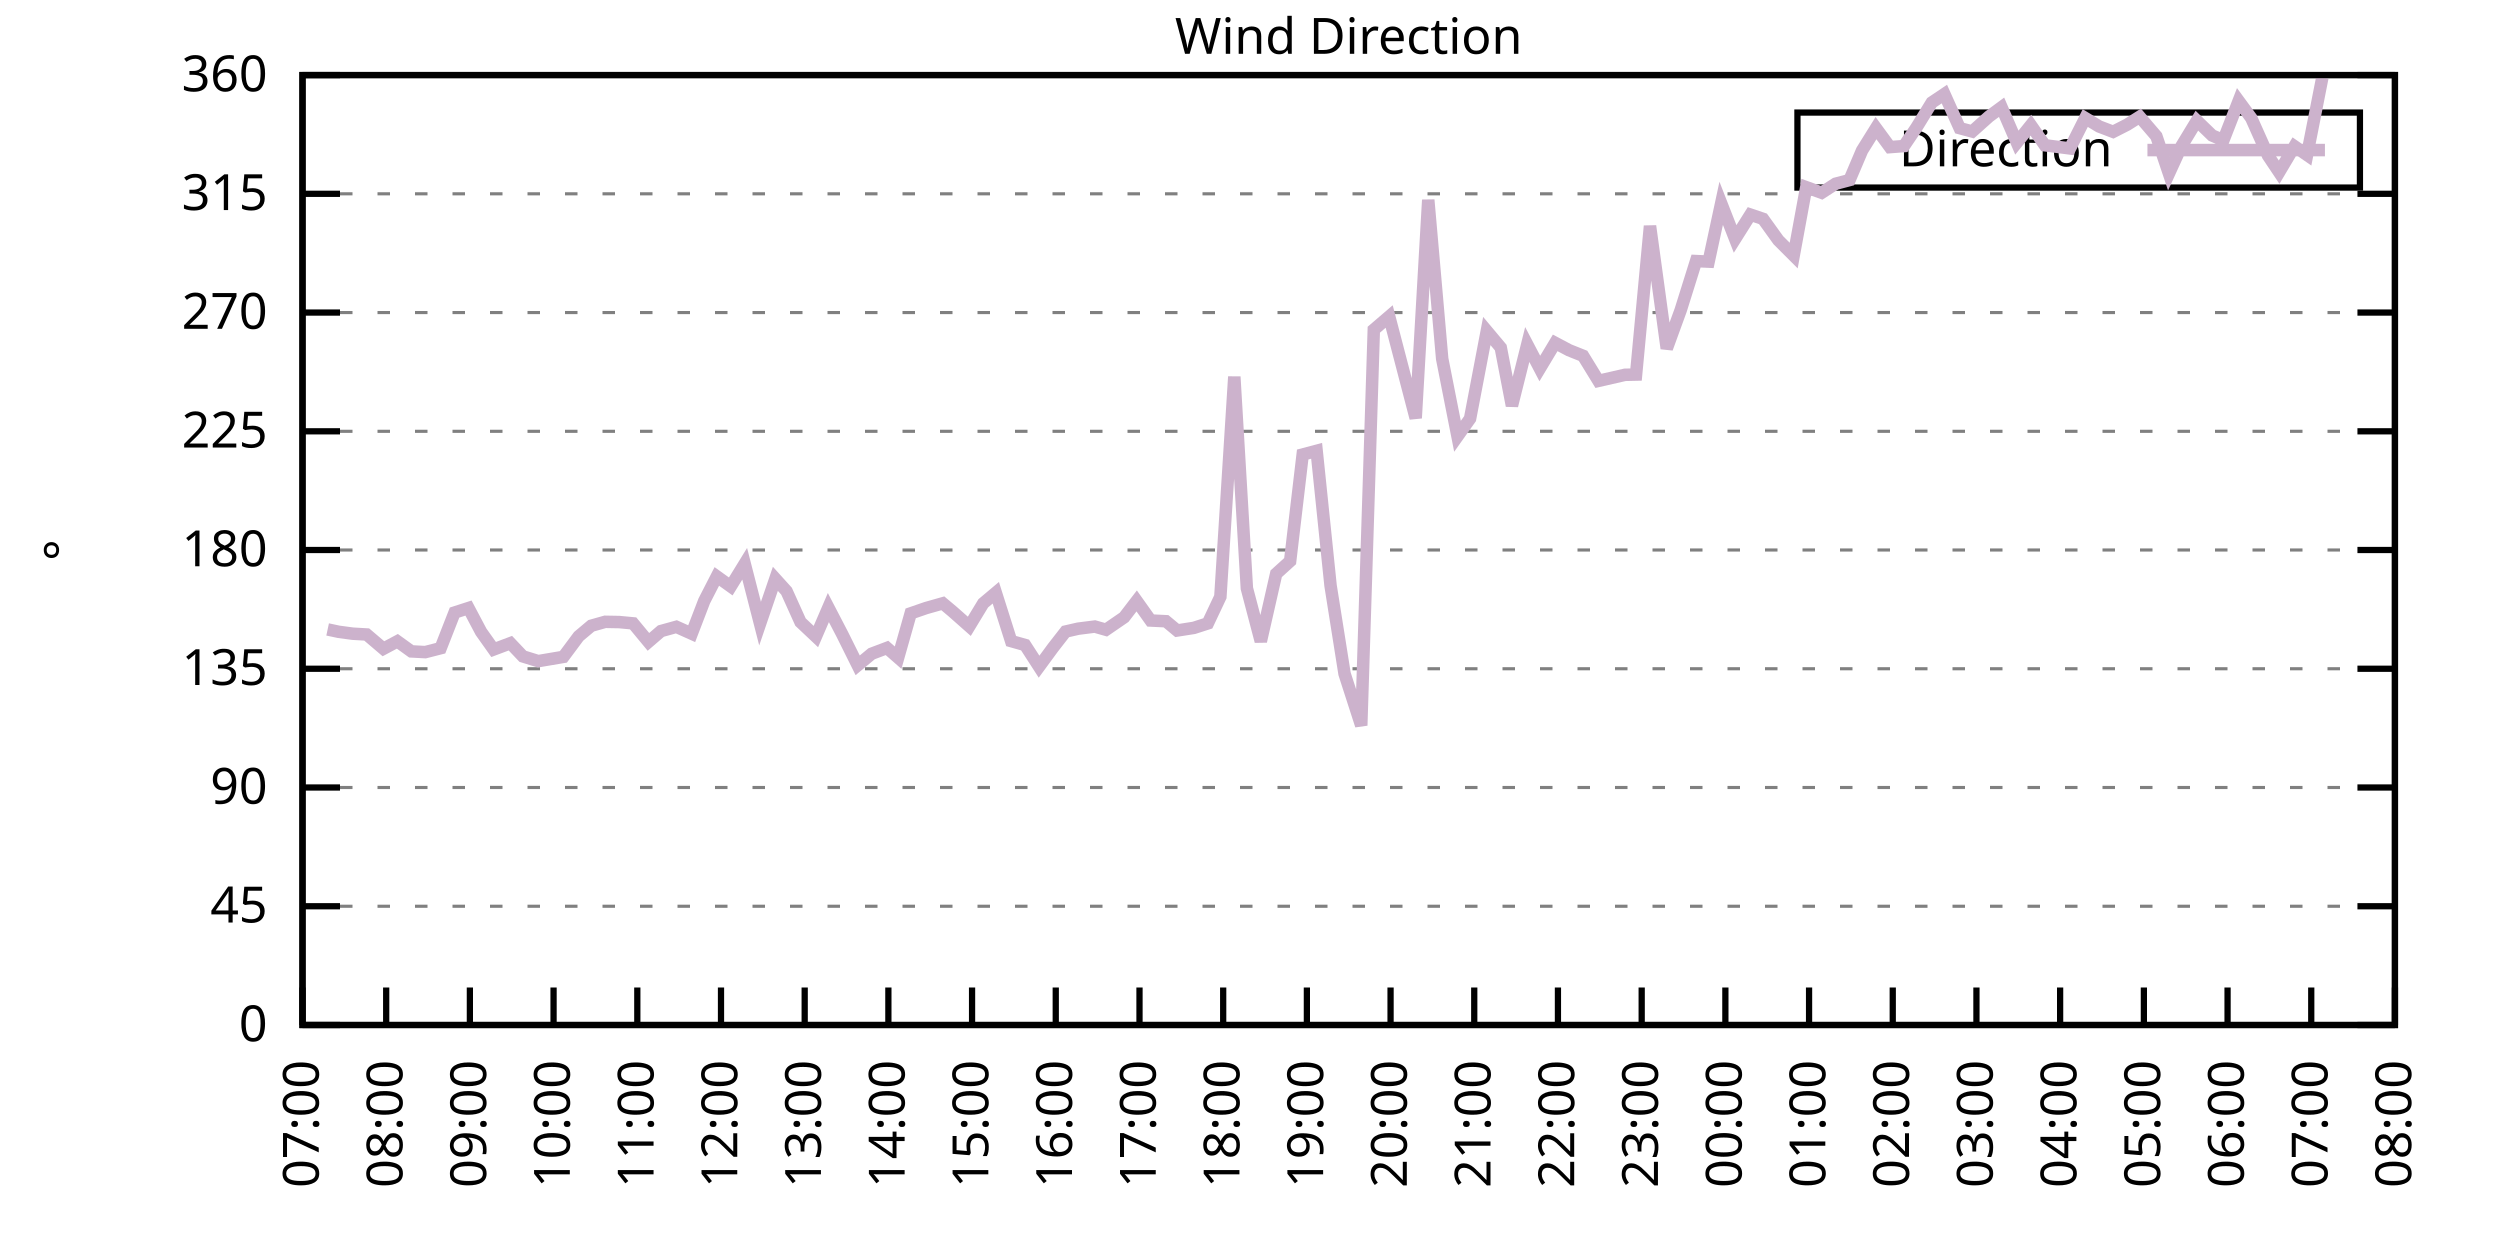
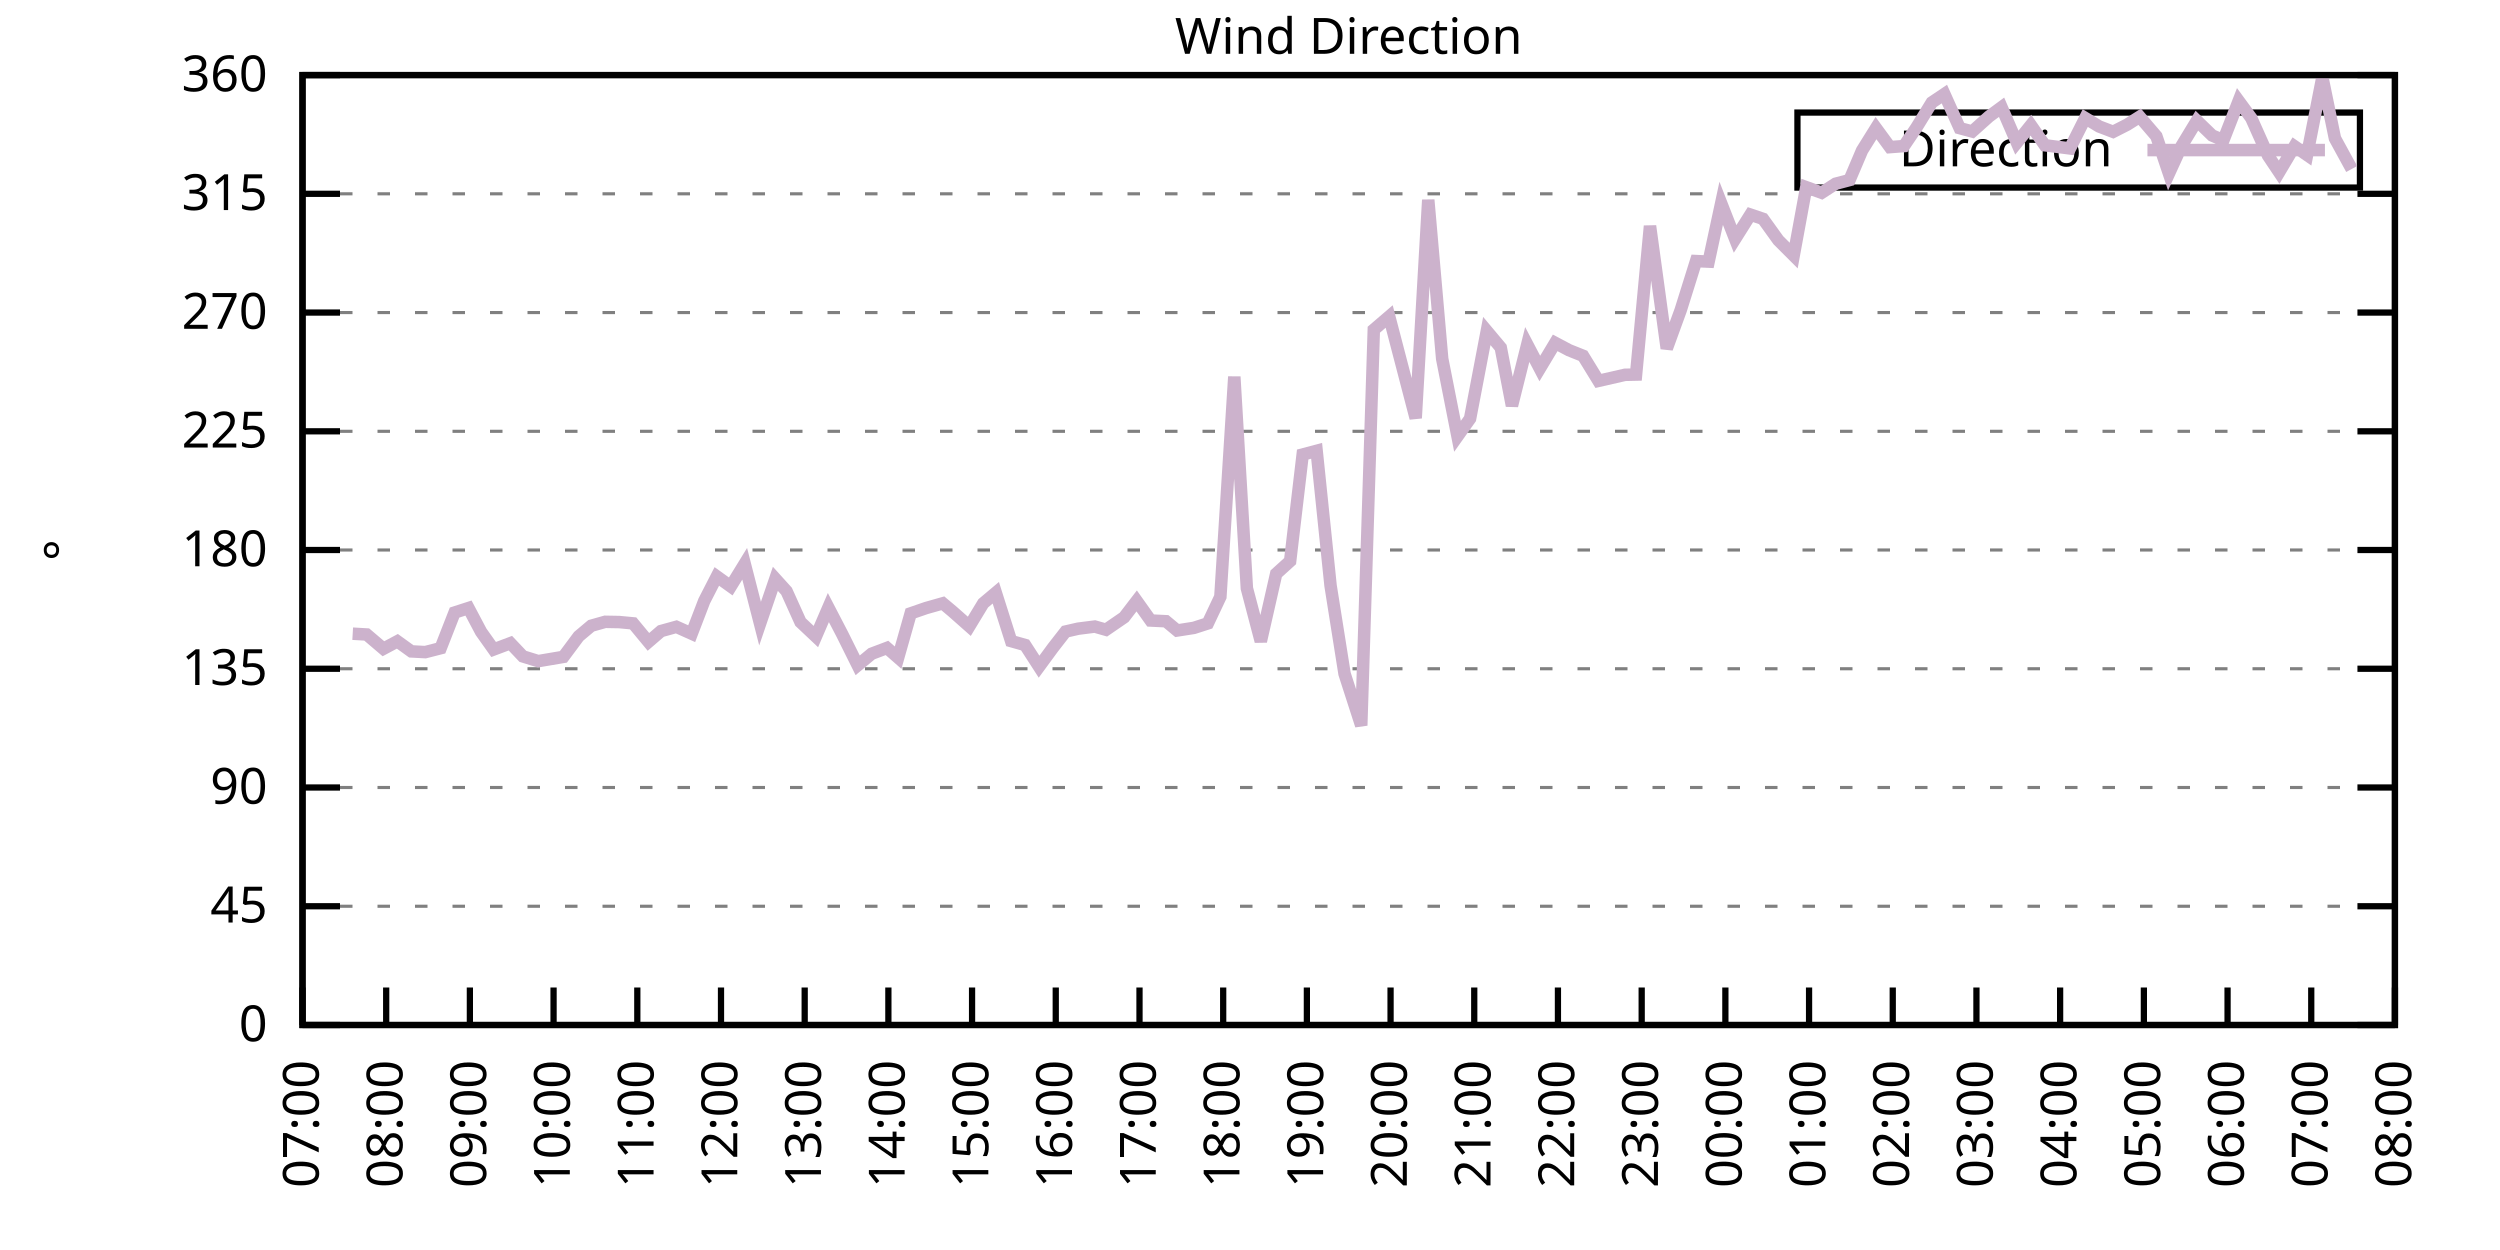
<svg xmlns="http://www.w3.org/2000/svg" xmlns:xlink="http://www.w3.org/1999/xlink" width="400" height="200" viewBox="0 0 400 200">
  <g id="gnuplot_canvas">
    <rect x="0" y="0" width="400" height="200" fill="none" />
    <defs>
      <circle id="gpDot" r="0.5" stroke-width="0.5" stroke="currentColor" />
      <path id="gpPt0" stroke-width="0.333" stroke="currentColor" d="M-1,0 h2 M0,-1 v2" />
      <path id="gpPt1" stroke-width="0.333" stroke="currentColor" d="M-1,-1 L1,1 M1,-1 L-1,1" />
      <path id="gpPt2" stroke-width="0.333" stroke="currentColor" d="M-1,0 L1,0 M0,-1 L0,1 M-1,-1 L1,1 M-1,1 L1,-1" />
      <rect id="gpPt3" stroke-width="0.333" stroke="currentColor" x="-1" y="-1" width="2" height="2" />
      <rect id="gpPt4" stroke-width="0.333" stroke="currentColor" fill="currentColor" x="-1" y="-1" width="2" height="2" />
      <circle id="gpPt5" stroke-width="0.333" stroke="currentColor" cx="0" cy="0" r="1" />
      <use xlink:href="#gpPt5" id="gpPt6" fill="currentColor" stroke="none" />
      <path id="gpPt7" stroke-width="0.333" stroke="currentColor" d="M0,-1.33 L-1.33,0.67 L1.33,0.67 z" />
      <use xlink:href="#gpPt7" id="gpPt8" fill="currentColor" stroke="none" />
      <use xlink:href="#gpPt7" id="gpPt9" stroke="currentColor" transform="rotate(180)" />
      <use xlink:href="#gpPt9" id="gpPt10" fill="currentColor" stroke="none" />
      <use xlink:href="#gpPt3" id="gpPt11" stroke="currentColor" transform="rotate(45)" />
      <use xlink:href="#gpPt11" id="gpPt12" fill="currentColor" stroke="none" />
      <path id="gpPt13" stroke-width="0.333" stroke="currentColor" d="M0,1.330 L1.265,0.411 L0.782,-1.067 L-0.782,-1.076 L-1.265,0.411 z" />
      <use xlink:href="#gpPt13" id="gpPt14" fill="currentColor" stroke="none" />
      <filter id="textbox" filterUnits="objectBoundingBox" x="0" y="0" height="1" width="1">
        <feFlood flood-color="white" flood-opacity="1" result="bgnd" />
        <feComposite in="SourceGraphic" in2="bgnd" operator="atop" />
      </filter>
      <filter id="greybox" filterUnits="objectBoundingBox" x="0" y="0" height="1" width="1">
        <feFlood flood-color="lightgrey" flood-opacity="1" result="grey" />
        <feComposite in="SourceGraphic" in2="grey" operator="atop" />
      </filter>
    </defs>
    <g fill="none" color="white" stroke="currentColor" stroke-width="1.00" stroke-linecap="butt" stroke-linejoin="miter">
</g>
    <g fill="none" color="black" stroke="currentColor" stroke-width="1.00" stroke-linecap="butt" stroke-linejoin="miter">
      <g stroke="none" shape-rendering="crispEdges">
        <polygon fill="rgb(255, 255, 255)" points="48.40,164.00 383.18,164.00 383.18,12.02 48.40,12.02 " />
      </g>
    </g>
    <g fill="none" color="black" stroke="currentColor" stroke-width="1.00" stroke-linecap="butt" stroke-linejoin="miter">
</g>
    <g fill="none" color="black" stroke="black" stroke-width="0.50" stroke-linecap="butt" stroke-linejoin="miter">
</g>
    <g fill="none" color="gray" stroke="currentColor" stroke-width="0.50" stroke-linecap="butt" stroke-linejoin="miter">
      <path stroke="gray" stroke-dasharray="2,4" class="gridline" d="M48.40,164.00 L383.19,164.00  " />
    </g>
    <g fill="none" color="gray" stroke="gray" stroke-width="1.00" stroke-linecap="butt" stroke-linejoin="miter">
</g>
    <g fill="none" color="black" stroke="currentColor" stroke-width="1.00" stroke-linecap="butt" stroke-linejoin="miter">
      <path stroke="black" d="M48.40,164.00 L54.40,164.00 M383.19,164.00 L377.19,164.00  " />
      <g transform="translate(42.80,166.60)" stroke="none" fill="black" font-family="Sans" font-size="8.00" text-anchor="end">
        <text>
          <tspan font-family="Sans"> 0</tspan>
        </text>
      </g>
    </g>
    <g fill="none" color="black" stroke="currentColor" stroke-width="1.00" stroke-linecap="butt" stroke-linejoin="miter">
</g>
    <g fill="none" color="black" stroke="black" stroke-width="0.50" stroke-linecap="butt" stroke-linejoin="miter">
</g>
    <g fill="none" color="gray" stroke="currentColor" stroke-width="0.50" stroke-linecap="butt" stroke-linejoin="miter">
      <path stroke="gray" stroke-dasharray="2,4" class="gridline" d="M48.40,145.00 L383.19,145.00  " />
    </g>
    <g fill="none" color="gray" stroke="gray" stroke-width="1.00" stroke-linecap="butt" stroke-linejoin="miter">
</g>
    <g fill="none" color="black" stroke="currentColor" stroke-width="1.00" stroke-linecap="butt" stroke-linejoin="miter">
      <path stroke="black" d="M48.40,145.00 L54.40,145.00 M383.19,145.00 L377.19,145.00  " />
      <g transform="translate(42.80,147.60)" stroke="none" fill="black" font-family="Sans" font-size="8.00" text-anchor="end">
        <text>
          <tspan font-family="Sans"> 45</tspan>
        </text>
      </g>
    </g>
    <g fill="none" color="black" stroke="currentColor" stroke-width="1.00" stroke-linecap="butt" stroke-linejoin="miter">
</g>
    <g fill="none" color="black" stroke="black" stroke-width="0.50" stroke-linecap="butt" stroke-linejoin="miter">
</g>
    <g fill="none" color="gray" stroke="currentColor" stroke-width="0.50" stroke-linecap="butt" stroke-linejoin="miter">
      <path stroke="gray" stroke-dasharray="2,4" class="gridline" d="M48.40,126.00 L383.19,126.00  " />
    </g>
    <g fill="none" color="gray" stroke="gray" stroke-width="1.00" stroke-linecap="butt" stroke-linejoin="miter">
</g>
    <g fill="none" color="black" stroke="currentColor" stroke-width="1.00" stroke-linecap="butt" stroke-linejoin="miter">
      <path stroke="black" d="M48.40,126.00 L54.40,126.00 M383.19,126.00 L377.19,126.00  " />
      <g transform="translate(42.80,128.60)" stroke="none" fill="black" font-family="Sans" font-size="8.00" text-anchor="end">
        <text>
          <tspan font-family="Sans"> 90</tspan>
        </text>
      </g>
    </g>
    <g fill="none" color="black" stroke="currentColor" stroke-width="1.00" stroke-linecap="butt" stroke-linejoin="miter">
</g>
    <g fill="none" color="black" stroke="black" stroke-width="0.50" stroke-linecap="butt" stroke-linejoin="miter">
</g>
    <g fill="none" color="gray" stroke="currentColor" stroke-width="0.50" stroke-linecap="butt" stroke-linejoin="miter">
      <path stroke="gray" stroke-dasharray="2,4" class="gridline" d="M48.40,107.00 L383.19,107.00  " />
    </g>
    <g fill="none" color="gray" stroke="gray" stroke-width="1.00" stroke-linecap="butt" stroke-linejoin="miter">
</g>
    <g fill="none" color="black" stroke="currentColor" stroke-width="1.00" stroke-linecap="butt" stroke-linejoin="miter">
      <path stroke="black" d="M48.40,107.00 L54.40,107.00 M383.19,107.00 L377.19,107.00  " />
      <g transform="translate(42.80,109.60)" stroke="none" fill="black" font-family="Sans" font-size="8.00" text-anchor="end">
        <text>
          <tspan font-family="Sans"> 135</tspan>
        </text>
      </g>
    </g>
    <g fill="none" color="black" stroke="currentColor" stroke-width="1.00" stroke-linecap="butt" stroke-linejoin="miter">
</g>
    <g fill="none" color="black" stroke="black" stroke-width="0.50" stroke-linecap="butt" stroke-linejoin="miter">
</g>
    <g fill="none" color="gray" stroke="currentColor" stroke-width="0.50" stroke-linecap="butt" stroke-linejoin="miter">
      <path stroke="gray" stroke-dasharray="2,4" class="gridline" d="M48.40,88.00 L383.19,88.00  " />
    </g>
    <g fill="none" color="gray" stroke="gray" stroke-width="1.00" stroke-linecap="butt" stroke-linejoin="miter">
</g>
    <g fill="none" color="black" stroke="currentColor" stroke-width="1.00" stroke-linecap="butt" stroke-linejoin="miter">
      <path stroke="black" d="M48.40,88.00 L54.40,88.00 M383.19,88.00 L377.19,88.00  " />
      <g transform="translate(42.80,90.60)" stroke="none" fill="black" font-family="Sans" font-size="8.00" text-anchor="end">
        <text>
          <tspan font-family="Sans"> 180</tspan>
        </text>
      </g>
    </g>
    <g fill="none" color="black" stroke="currentColor" stroke-width="1.00" stroke-linecap="butt" stroke-linejoin="miter">
</g>
    <g fill="none" color="black" stroke="black" stroke-width="0.50" stroke-linecap="butt" stroke-linejoin="miter">
</g>
    <g fill="none" color="gray" stroke="currentColor" stroke-width="0.50" stroke-linecap="butt" stroke-linejoin="miter">
      <path stroke="gray" stroke-dasharray="2,4" class="gridline" d="M48.40,69.01 L383.19,69.01  " />
    </g>
    <g fill="none" color="gray" stroke="gray" stroke-width="1.00" stroke-linecap="butt" stroke-linejoin="miter">
</g>
    <g fill="none" color="black" stroke="currentColor" stroke-width="1.00" stroke-linecap="butt" stroke-linejoin="miter">
      <path stroke="black" d="M48.40,69.01 L54.40,69.01 M383.19,69.01 L377.19,69.01  " />
      <g transform="translate(42.80,71.61)" stroke="none" fill="black" font-family="Sans" font-size="8.00" text-anchor="end">
        <text>
          <tspan font-family="Sans"> 225</tspan>
        </text>
      </g>
    </g>
    <g fill="none" color="black" stroke="currentColor" stroke-width="1.00" stroke-linecap="butt" stroke-linejoin="miter">
</g>
    <g fill="none" color="black" stroke="black" stroke-width="0.50" stroke-linecap="butt" stroke-linejoin="miter">
</g>
    <g fill="none" color="gray" stroke="currentColor" stroke-width="0.50" stroke-linecap="butt" stroke-linejoin="miter">
      <path stroke="gray" stroke-dasharray="2,4" class="gridline" d="M48.40,50.01 L383.19,50.01  " />
    </g>
    <g fill="none" color="gray" stroke="gray" stroke-width="1.00" stroke-linecap="butt" stroke-linejoin="miter">
</g>
    <g fill="none" color="black" stroke="currentColor" stroke-width="1.00" stroke-linecap="butt" stroke-linejoin="miter">
      <path stroke="black" d="M48.40,50.01 L54.40,50.01 M383.19,50.01 L377.19,50.01  " />
      <g transform="translate(42.80,52.61)" stroke="none" fill="black" font-family="Sans" font-size="8.00" text-anchor="end">
        <text>
          <tspan font-family="Sans"> 270</tspan>
        </text>
      </g>
    </g>
    <g fill="none" color="black" stroke="currentColor" stroke-width="1.00" stroke-linecap="butt" stroke-linejoin="miter">
</g>
    <g fill="none" color="black" stroke="black" stroke-width="0.50" stroke-linecap="butt" stroke-linejoin="miter">
</g>
    <g fill="none" color="gray" stroke="currentColor" stroke-width="0.50" stroke-linecap="butt" stroke-linejoin="miter">
      <path stroke="gray" stroke-dasharray="2,4" class="gridline" d="M48.40,31.01 L383.19,31.01  " />
    </g>
    <g fill="none" color="gray" stroke="gray" stroke-width="1.00" stroke-linecap="butt" stroke-linejoin="miter">
</g>
    <g fill="none" color="black" stroke="currentColor" stroke-width="1.00" stroke-linecap="butt" stroke-linejoin="miter">
      <path stroke="black" d="M48.40,31.01 L54.40,31.01 M383.19,31.01 L377.19,31.01  " />
      <g transform="translate(42.80,33.61)" stroke="none" fill="black" font-family="Sans" font-size="8.00" text-anchor="end">
        <text>
          <tspan font-family="Sans"> 315</tspan>
        </text>
      </g>
    </g>
    <g fill="none" color="black" stroke="currentColor" stroke-width="1.00" stroke-linecap="butt" stroke-linejoin="miter">
</g>
    <g fill="none" color="black" stroke="black" stroke-width="0.50" stroke-linecap="butt" stroke-linejoin="miter">
</g>
    <g fill="none" color="gray" stroke="currentColor" stroke-width="0.50" stroke-linecap="butt" stroke-linejoin="miter">
      <path stroke="gray" stroke-dasharray="2,4" class="gridline" d="M48.40,12.01 L383.19,12.01  " />
    </g>
    <g fill="none" color="gray" stroke="gray" stroke-width="1.00" stroke-linecap="butt" stroke-linejoin="miter">
</g>
    <g fill="none" color="black" stroke="currentColor" stroke-width="1.00" stroke-linecap="butt" stroke-linejoin="miter">
      <path stroke="black" d="M48.40,12.01 L54.40,12.01 M383.19,12.01 L377.19,12.01  " />
      <g transform="translate(42.80,14.61)" stroke="none" fill="black" font-family="Sans" font-size="8.00" text-anchor="end">
        <text>
          <tspan font-family="Sans"> 360</tspan>
        </text>
      </g>
    </g>
    <g fill="none" color="black" stroke="currentColor" stroke-width="1.00" stroke-linecap="butt" stroke-linejoin="miter">
      <path stroke="black" d="M48.40,164.00 L48.40,158.00  " />
      <g transform="translate(51.00,169.60) rotate(270.00)" stroke="none" fill="black" font-family="Sans" font-size="8.00" text-anchor="end">
        <text>
          <tspan font-family="Sans">07:00</tspan>
        </text>
      </g>
    </g>
    <g fill="none" color="black" stroke="currentColor" stroke-width="1.00" stroke-linecap="butt" stroke-linejoin="miter">
      <path stroke="black" d="M61.79,164.00 L61.79,158.00  " />
      <g transform="translate(64.39,169.60) rotate(270.00)" stroke="none" fill="black" font-family="Sans" font-size="8.00" text-anchor="end">
        <text>
          <tspan font-family="Sans">08:00</tspan>
        </text>
      </g>
    </g>
    <g fill="none" color="black" stroke="currentColor" stroke-width="1.00" stroke-linecap="butt" stroke-linejoin="miter">
      <path stroke="black" d="M75.18,164.00 L75.18,158.00  " />
      <g transform="translate(77.78,169.60) rotate(270.00)" stroke="none" fill="black" font-family="Sans" font-size="8.00" text-anchor="end">
        <text>
          <tspan font-family="Sans">09:00</tspan>
        </text>
      </g>
    </g>
    <g fill="none" color="black" stroke="currentColor" stroke-width="1.00" stroke-linecap="butt" stroke-linejoin="miter">
      <path stroke="black" d="M88.57,164.00 L88.57,158.00  " />
      <g transform="translate(91.17,169.60) rotate(270.00)" stroke="none" fill="black" font-family="Sans" font-size="8.00" text-anchor="end">
        <text>
          <tspan font-family="Sans">10:00</tspan>
        </text>
      </g>
    </g>
    <g fill="none" color="black" stroke="currentColor" stroke-width="1.00" stroke-linecap="butt" stroke-linejoin="miter">
      <path stroke="black" d="M101.97,164.00 L101.97,158.00  " />
      <g transform="translate(104.57,169.60) rotate(270.00)" stroke="none" fill="black" font-family="Sans" font-size="8.00" text-anchor="end">
        <text>
          <tspan font-family="Sans">11:00</tspan>
        </text>
      </g>
    </g>
    <g fill="none" color="black" stroke="currentColor" stroke-width="1.00" stroke-linecap="butt" stroke-linejoin="miter">
      <path stroke="black" d="M115.36,164.00 L115.36,158.00  " />
      <g transform="translate(117.96,169.60) rotate(270.00)" stroke="none" fill="black" font-family="Sans" font-size="8.00" text-anchor="end">
        <text>
          <tspan font-family="Sans">12:00</tspan>
        </text>
      </g>
    </g>
    <g fill="none" color="black" stroke="currentColor" stroke-width="1.00" stroke-linecap="butt" stroke-linejoin="miter">
      <path stroke="black" d="M128.75,164.00 L128.75,158.00  " />
      <g transform="translate(131.35,169.60) rotate(270.00)" stroke="none" fill="black" font-family="Sans" font-size="8.00" text-anchor="end">
        <text>
          <tspan font-family="Sans">13:00</tspan>
        </text>
      </g>
    </g>
    <g fill="none" color="black" stroke="currentColor" stroke-width="1.00" stroke-linecap="butt" stroke-linejoin="miter">
      <path stroke="black" d="M142.14,164.00 L142.14,158.00  " />
      <g transform="translate(144.74,169.60) rotate(270.00)" stroke="none" fill="black" font-family="Sans" font-size="8.00" text-anchor="end">
        <text>
          <tspan font-family="Sans">14:00</tspan>
        </text>
      </g>
    </g>
    <g fill="none" color="black" stroke="currentColor" stroke-width="1.00" stroke-linecap="butt" stroke-linejoin="miter">
      <path stroke="black" d="M155.53,164.00 L155.53,158.00  " />
      <g transform="translate(158.13,169.60) rotate(270.00)" stroke="none" fill="black" font-family="Sans" font-size="8.00" text-anchor="end">
        <text>
          <tspan font-family="Sans">15:00</tspan>
        </text>
      </g>
    </g>
    <g fill="none" color="black" stroke="currentColor" stroke-width="1.00" stroke-linecap="butt" stroke-linejoin="miter">
      <path stroke="black" d="M168.92,164.00 L168.92,158.00  " />
      <g transform="translate(171.52,169.60) rotate(270.00)" stroke="none" fill="black" font-family="Sans" font-size="8.00" text-anchor="end">
        <text>
          <tspan font-family="Sans">16:00</tspan>
        </text>
      </g>
    </g>
    <g fill="none" color="black" stroke="currentColor" stroke-width="1.00" stroke-linecap="butt" stroke-linejoin="miter">
      <path stroke="black" d="M182.32,164.00 L182.32,158.00  " />
      <g transform="translate(184.92,169.60) rotate(270.00)" stroke="none" fill="black" font-family="Sans" font-size="8.00" text-anchor="end">
        <text>
          <tspan font-family="Sans">17:00</tspan>
        </text>
      </g>
    </g>
    <g fill="none" color="black" stroke="currentColor" stroke-width="1.00" stroke-linecap="butt" stroke-linejoin="miter">
      <path stroke="black" d="M195.71,164.00 L195.71,158.00  " />
      <g transform="translate(198.31,169.60) rotate(270.00)" stroke="none" fill="black" font-family="Sans" font-size="8.00" text-anchor="end">
        <text>
          <tspan font-family="Sans">18:00</tspan>
        </text>
      </g>
    </g>
    <g fill="none" color="black" stroke="currentColor" stroke-width="1.00" stroke-linecap="butt" stroke-linejoin="miter">
      <path stroke="black" d="M209.10,164.00 L209.10,158.00  " />
      <g transform="translate(211.70,169.60) rotate(270.00)" stroke="none" fill="black" font-family="Sans" font-size="8.00" text-anchor="end">
        <text>
          <tspan font-family="Sans">19:00</tspan>
        </text>
      </g>
    </g>
    <g fill="none" color="black" stroke="currentColor" stroke-width="1.00" stroke-linecap="butt" stroke-linejoin="miter">
      <path stroke="black" d="M222.49,164.00 L222.49,158.00  " />
      <g transform="translate(225.09,169.60) rotate(270.00)" stroke="none" fill="black" font-family="Sans" font-size="8.00" text-anchor="end">
        <text>
          <tspan font-family="Sans">20:00</tspan>
        </text>
      </g>
    </g>
    <g fill="none" color="black" stroke="currentColor" stroke-width="1.00" stroke-linecap="butt" stroke-linejoin="miter">
      <path stroke="black" d="M235.88,164.00 L235.88,158.00  " />
      <g transform="translate(238.48,169.60) rotate(270.00)" stroke="none" fill="black" font-family="Sans" font-size="8.00" text-anchor="end">
        <text>
          <tspan font-family="Sans">21:00</tspan>
        </text>
      </g>
    </g>
    <g fill="none" color="black" stroke="currentColor" stroke-width="1.00" stroke-linecap="butt" stroke-linejoin="miter">
      <path stroke="black" d="M249.27,164.00 L249.27,158.00  " />
      <g transform="translate(251.87,169.60) rotate(270.00)" stroke="none" fill="black" font-family="Sans" font-size="8.00" text-anchor="end">
        <text>
          <tspan font-family="Sans">22:00</tspan>
        </text>
      </g>
    </g>
    <g fill="none" color="black" stroke="currentColor" stroke-width="1.00" stroke-linecap="butt" stroke-linejoin="miter">
      <path stroke="black" d="M262.67,164.00 L262.67,158.00  " />
      <g transform="translate(265.27,169.60) rotate(270.00)" stroke="none" fill="black" font-family="Sans" font-size="8.00" text-anchor="end">
        <text>
          <tspan font-family="Sans">23:00</tspan>
        </text>
      </g>
    </g>
    <g fill="none" color="black" stroke="currentColor" stroke-width="1.00" stroke-linecap="butt" stroke-linejoin="miter">
      <path stroke="black" d="M276.06,164.00 L276.06,158.00  " />
      <g transform="translate(278.66,169.60) rotate(270.00)" stroke="none" fill="black" font-family="Sans" font-size="8.00" text-anchor="end">
        <text>
          <tspan font-family="Sans">00:00</tspan>
        </text>
      </g>
    </g>
    <g fill="none" color="black" stroke="currentColor" stroke-width="1.00" stroke-linecap="butt" stroke-linejoin="miter">
      <path stroke="black" d="M289.45,164.00 L289.45,158.00  " />
      <g transform="translate(292.05,169.60) rotate(270.00)" stroke="none" fill="black" font-family="Sans" font-size="8.00" text-anchor="end">
        <text>
          <tspan font-family="Sans">01:00</tspan>
        </text>
      </g>
    </g>
    <g fill="none" color="black" stroke="currentColor" stroke-width="1.00" stroke-linecap="butt" stroke-linejoin="miter">
      <path stroke="black" d="M302.84,164.00 L302.84,158.00  " />
      <g transform="translate(305.44,169.60) rotate(270.00)" stroke="none" fill="black" font-family="Sans" font-size="8.00" text-anchor="end">
        <text>
          <tspan font-family="Sans">02:00</tspan>
        </text>
      </g>
    </g>
    <g fill="none" color="black" stroke="currentColor" stroke-width="1.00" stroke-linecap="butt" stroke-linejoin="miter">
      <path stroke="black" d="M316.23,164.00 L316.23,158.00  " />
      <g transform="translate(318.83,169.60) rotate(270.00)" stroke="none" fill="black" font-family="Sans" font-size="8.00" text-anchor="end">
        <text>
          <tspan font-family="Sans">03:00</tspan>
        </text>
      </g>
    </g>
    <g fill="none" color="black" stroke="currentColor" stroke-width="1.00" stroke-linecap="butt" stroke-linejoin="miter">
      <path stroke="black" d="M329.62,164.00 L329.62,158.00  " />
      <g transform="translate(332.22,169.60) rotate(270.00)" stroke="none" fill="black" font-family="Sans" font-size="8.00" text-anchor="end">
        <text>
          <tspan font-family="Sans">04:00</tspan>
        </text>
      </g>
    </g>
    <g fill="none" color="black" stroke="currentColor" stroke-width="1.00" stroke-linecap="butt" stroke-linejoin="miter">
      <path stroke="black" d="M343.02,164.00 L343.02,158.00  " />
      <g transform="translate(345.62,169.60) rotate(270.00)" stroke="none" fill="black" font-family="Sans" font-size="8.00" text-anchor="end">
        <text>
          <tspan font-family="Sans">05:00</tspan>
        </text>
      </g>
    </g>
    <g fill="none" color="black" stroke="currentColor" stroke-width="1.00" stroke-linecap="butt" stroke-linejoin="miter">
      <path stroke="black" d="M356.41,164.00 L356.41,158.00  " />
      <g transform="translate(359.01,169.60) rotate(270.00)" stroke="none" fill="black" font-family="Sans" font-size="8.00" text-anchor="end">
        <text>
          <tspan font-family="Sans">06:00</tspan>
        </text>
      </g>
    </g>
    <g fill="none" color="black" stroke="currentColor" stroke-width="1.00" stroke-linecap="butt" stroke-linejoin="miter">
      <path stroke="black" d="M369.80,164.00 L369.80,158.00  " />
      <g transform="translate(372.40,169.60) rotate(270.00)" stroke="none" fill="black" font-family="Sans" font-size="8.00" text-anchor="end">
        <text>
          <tspan font-family="Sans">07:00</tspan>
        </text>
      </g>
    </g>
    <g fill="none" color="black" stroke="currentColor" stroke-width="1.00" stroke-linecap="butt" stroke-linejoin="miter">
      <path stroke="black" d="M383.19,164.00 L383.19,158.00  " />
      <g transform="translate(385.79,169.60) rotate(270.00)" stroke="none" fill="black" font-family="Sans" font-size="8.00" text-anchor="end">
        <text>
          <tspan font-family="Sans">08:00</tspan>
        </text>
      </g>
    </g>
    <g fill="none" color="black" stroke="currentColor" stroke-width="1.00" stroke-linecap="butt" stroke-linejoin="miter">
</g>
    <g fill="none" color="black" stroke="currentColor" stroke-width="1.00" stroke-linecap="butt" stroke-linejoin="miter">
      <path stroke="black" d="M48.40,12.01 L48.40,164.00 L383.19,164.00 L383.19,12.01 L48.40,12.01 Z  " />
    </g>
    <g fill="none" color="black" stroke="currentColor" stroke-width="1.00" stroke-linecap="butt" stroke-linejoin="miter">
</g>
    <g fill="none" color="black" stroke="currentColor" stroke-width="1.00" stroke-linecap="butt" stroke-linejoin="miter">
      <path stroke="black" d="M287.59,30.01 L287.59,18.01 L377.59,18.01 L377.59,30.01 L287.59,30.01 Z  " />
    </g>
    <g id="Wind_direction_plot_1">
      <g fill="none" color="white" stroke="black" stroke-width="2.00" stroke-linecap="butt" stroke-linejoin="miter">
</g>
      <g fill="none" color="black" stroke="currentColor" stroke-width="2.00" stroke-linecap="butt" stroke-linejoin="miter">
        <g transform="translate(337.99,26.61)" stroke="none" fill="black" font-family="Sans" font-size="8.00" text-anchor="end">
          <text>
            <tspan font-family="Sans">Direction</tspan>
          </text>
        </g>
      </g>
      <g fill="none" color="black" stroke="currentColor" stroke-width="2.00" stroke-linecap="butt" stroke-linejoin="miter">
-         <path stroke="rgb(204, 178, 204)" d="M343.59,24.01 L371.99,24.01 M52.42,100.71 L54.20,101.09 L56.43,101.39 L58.67,101.52 L61.35,103.80 L63.58,102.61   L65.81,104.22 L68.04,104.34 L70.50,103.71 L72.73,98.01 L74.96,97.29 L76.97,101.09 L78.98,103.92 L81.66,102.91   L83.66,105.02 L86.12,105.78 L90.14,105.10 L92.59,101.81 L94.60,100.12 L96.83,99.49 L99.06,99.53 L101.30,99.74   L103.75,102.70 L105.76,100.97 L108.22,100.29 L110.67,101.39 L112.68,96.15 L114.69,92.23 L116.92,93.83 L119.15,90.20   L121.61,99.78 L124.06,92.61 L125.85,94.59 L128.08,99.53 L130.54,101.85 L132.54,97.21 L134.78,101.52 L137.23,106.45   L139.46,104.60 L141.92,103.67 L143.70,105.23 L145.71,98.14 L148.17,97.29 L150.85,96.53 L152.41,97.84 L155.09,100.21   L157.32,96.53 L159.33,94.84 L161.78,102.57 L164.01,103.20 L166.25,106.67 L168.48,103.63 L170.49,101.05 L172.50,100.59   L175.17,100.25 L176.96,100.76 L179.86,98.77 L181.87,96.15 L184.10,99.28 L186.56,99.40 L188.34,100.88 L191.02,100.46   L193.25,99.74 L195.26,95.48 L197.49,60.27 L199.50,94.13 L201.73,102.61 L204.19,91.80 L206.42,89.78 L208.43,72.72   L210.66,72.13 L212.89,93.70 L215.13,107.81 L217.80,116.08 L219.81,52.75 L222.27,50.64 L226.51,66.90 L228.52,31.98   L230.75,57.40 L233.20,69.81 L235.21,66.98 L237.89,52.96 L240.12,55.62 L241.91,64.91 L244.36,55.12 L246.37,58.96   L248.83,54.86 L251.06,56.04 L253.29,56.93 L255.75,60.94 L259.99,59.97 L261.77,59.93 L264.00,36.16 L266.68,55.75   L268.92,49.59 L271.37,41.77 L273.38,41.86 L275.39,32.53 L277.62,38.23 L280.07,34.34 L282.08,35.02 L284.54,38.44   L286.99,40.89 L289.00,29.95 L291.46,30.84 L293.69,29.40 L295.92,28.81 L297.93,24.08 L300.16,20.50 L302.39,23.54   L304.63,23.37 L306.63,20.41 L309.09,16.40 L311.10,15.05 L313.55,20.50 L315.56,21.04 L318.24,18.64 L320.25,17.16   L322.70,22.82 L324.94,20.03 L327.17,23.24 L331.19,23.75 L333.64,18.89 L335.87,20.24 L338.10,21.09 L340.34,19.95   L342.35,18.68 L345.02,21.80 L347.03,27.76 L349.04,23.37 L351.50,19.31 L353.95,21.68 L355.74,22.44 L358.19,16.15   L360.20,18.89 L362.88,24.89 L364.66,27.55 L367.12,23.41 L369.13,24.80 L371.58,12.39  " />
+         <path stroke="rgb(204, 178, 204)" d="M343.59,24.01 L371.99,24.01 M56.43,101.39 L58.67,101.52 L61.35,103.80 L63.58,102.61 L65.81,104.22 L68.04,104.34   L70.50,103.71 L72.73,98.01 L74.96,97.29 L76.97,101.09 L78.98,103.92 L81.66,102.91 L83.66,105.02 L86.12,105.78   L90.14,105.10 L92.59,101.81 L94.60,100.12 L96.83,99.49 L99.06,99.53 L101.30,99.74 L103.75,102.70 L105.76,100.97   L108.22,100.29 L110.67,101.39 L112.68,96.15 L114.69,92.23 L116.92,93.83 L119.15,90.20 L121.61,99.78 L124.06,92.61   L125.85,94.59 L128.08,99.53 L130.54,101.85 L132.54,97.21 L134.78,101.52 L137.23,106.45 L139.46,104.60 L141.92,103.67   L143.70,105.23 L145.71,98.14 L148.17,97.29 L150.85,96.53 L152.41,97.84 L155.09,100.21 L157.32,96.53 L159.33,94.84   L161.78,102.57 L164.01,103.20 L166.25,106.67 L168.48,103.63 L170.49,101.05 L172.50,100.59 L175.17,100.25 L176.96,100.76   L179.86,98.77 L181.87,96.15 L184.10,99.28 L186.56,99.40 L188.34,100.88 L191.02,100.46 L193.25,99.74 L195.26,95.48   L197.49,60.27 L199.50,94.13 L201.73,102.61 L204.19,91.80 L206.42,89.78 L208.43,72.72 L210.66,72.13 L212.89,93.70   L215.13,107.81 L217.80,116.08 L219.81,52.75 L222.27,50.64 L226.51,66.90 L228.52,31.98 L230.75,57.40 L233.20,69.81   L235.21,66.98 L237.89,52.96 L240.12,55.62 L241.91,64.91 L244.36,55.12 L246.37,58.96 L248.83,54.86 L251.06,56.04   L253.29,56.93 L255.75,60.94 L259.99,59.97 L261.77,59.93 L264.00,36.16 L266.68,55.75 L268.92,49.59 L271.37,41.77   L273.38,41.86 L275.39,32.53 L277.62,38.23 L280.07,34.34 L282.08,35.02 L284.54,38.44 L286.99,40.89 L289.00,29.95   L291.46,30.84 L293.69,29.40 L295.92,28.81 L297.93,24.08 L300.16,20.50 L302.39,23.54 L304.63,23.37 L306.63,20.41   L309.09,16.40 L311.10,15.05 L313.55,20.50 L315.56,21.04 L318.24,18.64 L320.25,17.16 L322.70,22.82 L324.94,20.03   L327.17,23.24 L331.19,23.75 L333.64,18.89 L335.87,20.24 L338.10,21.09 L340.34,19.95 L342.35,18.68 L345.02,21.80   L347.03,27.76 L349.04,23.37 L351.50,19.31 L353.95,21.68 L355.74,22.44 L358.19,16.15 L360.20,18.89 L362.88,24.89   L364.66,27.55 L367.12,23.41 L369.13,24.80 L371.58,12.39 L373.59,22.14 L376.27,27.04  " />
      </g>
    </g>
    <g fill="none" color="black" stroke="currentColor" stroke-width="2.00" stroke-linecap="butt" stroke-linejoin="miter">
</g>
    <g fill="none" color="black" stroke="black" stroke-width="1.00" stroke-linecap="butt" stroke-linejoin="miter">
</g>
    <g fill="none" color="black" stroke="currentColor" stroke-width="1.00" stroke-linecap="butt" stroke-linejoin="miter">
      <path stroke="black" d="M48.40,12.01 L48.40,164.00 L383.19,164.00 L383.19,12.01 L48.40,12.01 Z  " />
      <g transform="translate(12.80,88.01) rotate(270.00)" stroke="none" fill="black" font-family="Sans" font-size="8.00" text-anchor="middle">
        <text>
          <tspan font-family="Sans">°</tspan>
        </text>
      </g>
    </g>
    <g fill="none" color="black" stroke="currentColor" stroke-width="1.00" stroke-linecap="butt" stroke-linejoin="miter">
</g>
    <g fill="none" color="black" stroke="currentColor" stroke-width="1.00" stroke-linecap="butt" stroke-linejoin="miter">
      <g transform="translate(215.79,8.61)" stroke="none" fill="black" font-family="Sans" font-size="8.00" text-anchor="middle">
        <text>
          <tspan font-family="Sans">Wind Direction</tspan>
        </text>
      </g>
    </g>
    <g fill="none" color="black" stroke="currentColor" stroke-width="1.00" stroke-linecap="butt" stroke-linejoin="miter">
</g>
  </g>
</svg>
